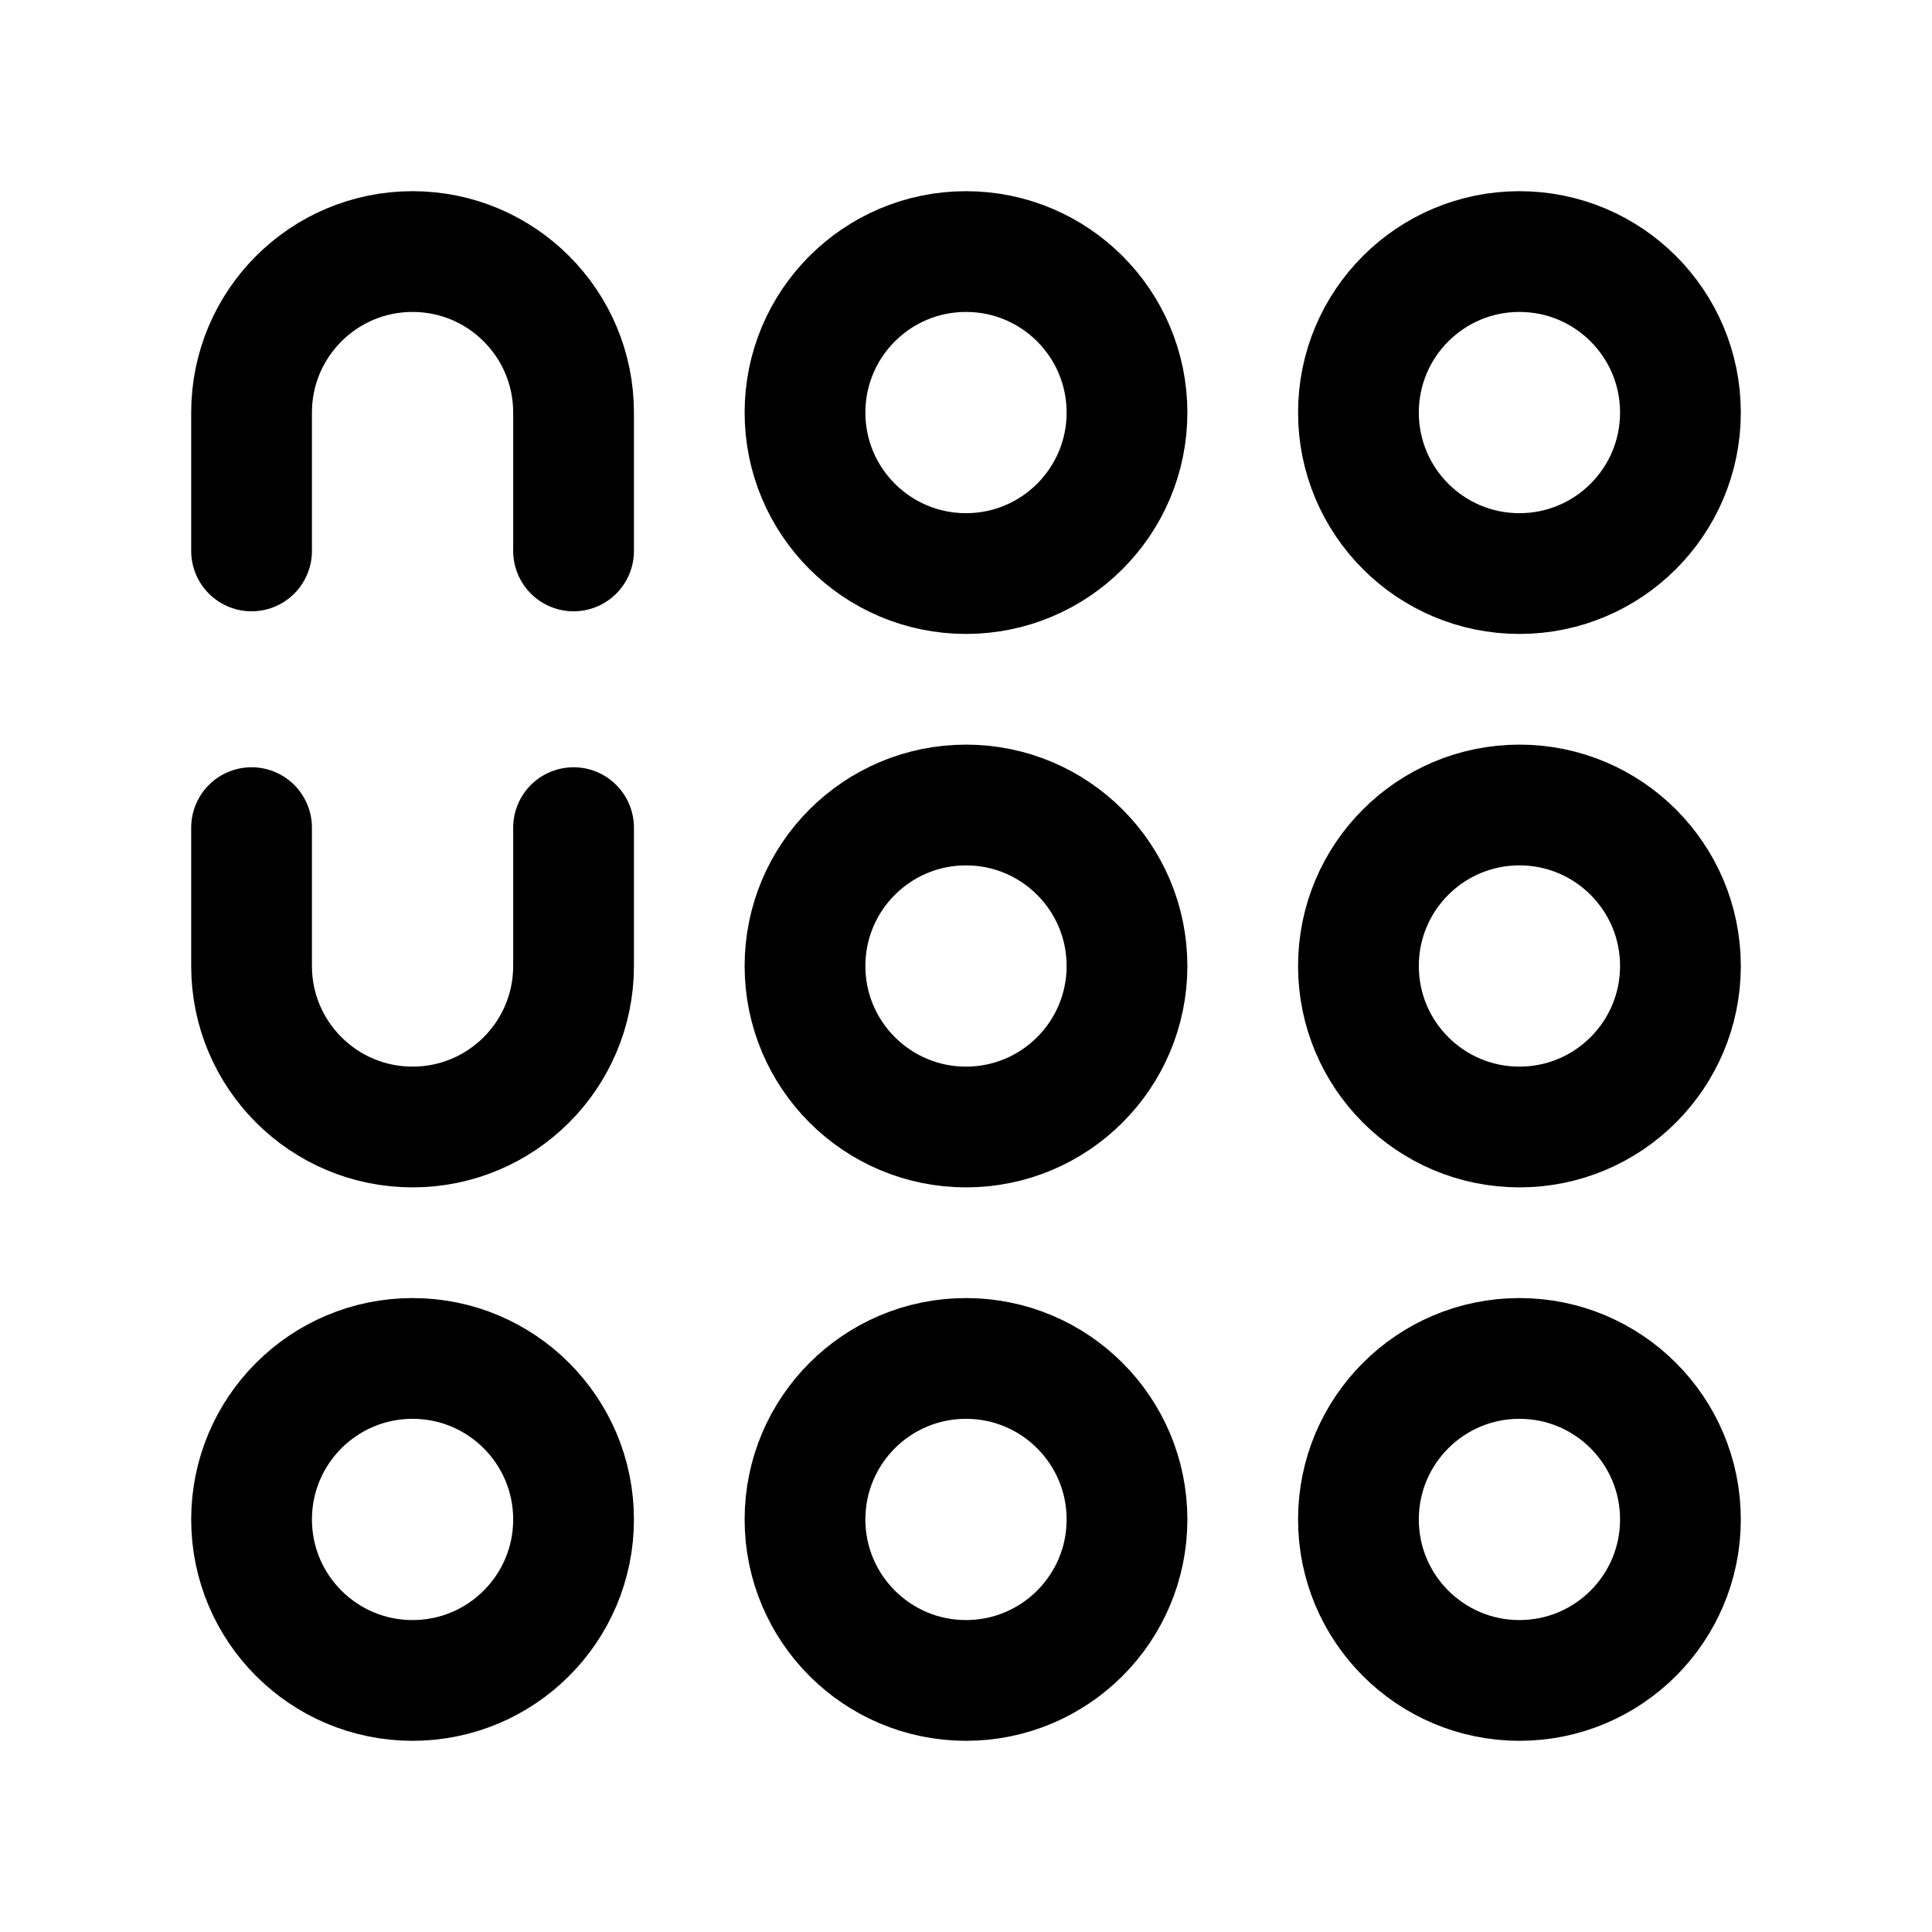
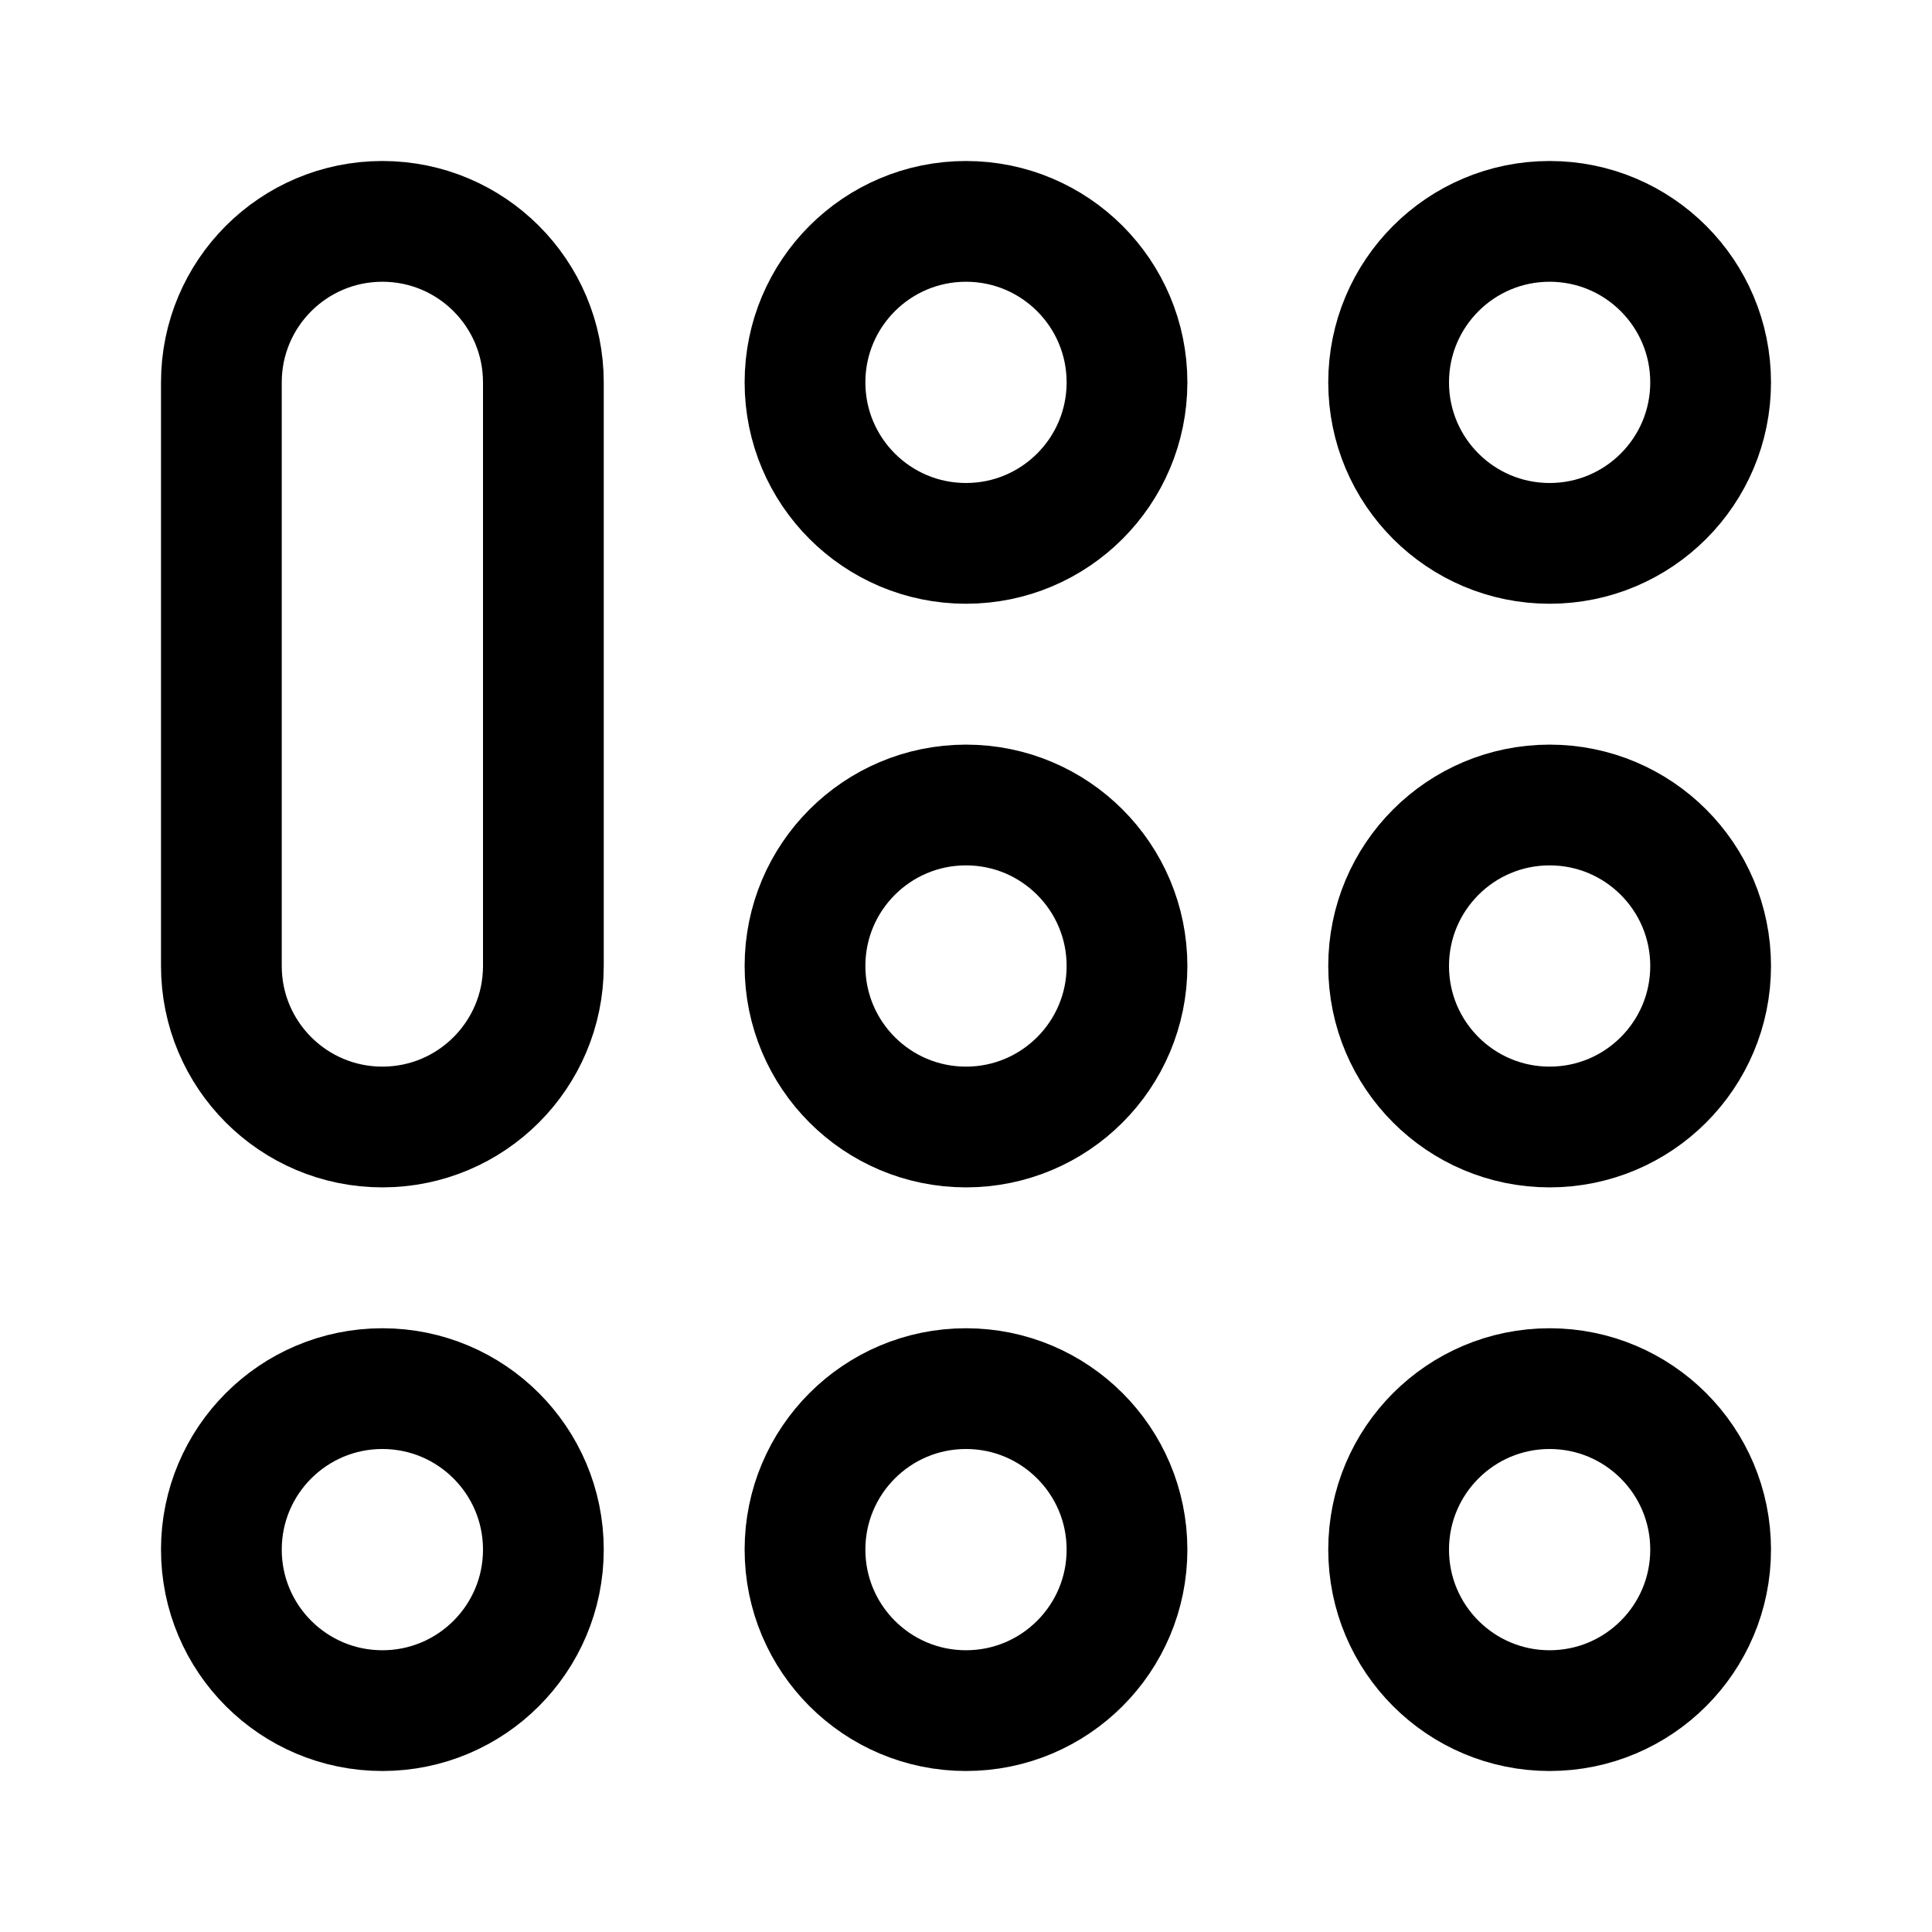
<svg xmlns="http://www.w3.org/2000/svg" width="192" height="192" fill="none">
-   <path stroke="#000" stroke-linecap="round" stroke-width="12" d="M25 82.25V96c0 8.837 7.163 16 16 16s16-7.163 16-16V82.25m-32-27.5V41c0-8.837 7.163-16 16-16s16 7.163 16 16v13.75" />
-   <circle cx="41" cy="151" r="16" stroke="#000" stroke-width="12" />
-   <circle cx="96" cy="41" r="16" stroke="#000" stroke-width="12" />
-   <circle cx="96" cy="96" r="16" stroke="#000" stroke-width="12" />
-   <circle cx="96" cy="151" r="16" stroke="#000" stroke-width="12" />
-   <circle cx="151" cy="41" r="16" stroke="#000" stroke-width="12" />
-   <circle cx="151" cy="96" r="16" stroke="#000" stroke-width="12" />
-   <circle cx="151" cy="151" r="16" stroke="#000" stroke-width="12" />
+   <path d="M22 38v58c0 8.837 7.163 16 16 16s16-7.163 16-16M22 38c0-8.837 7.163-16 16-16s16 7.163 16 16v58" stroke="#000" stroke-width="12" stroke-linecap="round" />
+   <path d="M38 170c8.837 0 16-7.163 16-16s-7.163-16-16-16-16 7.163-16 16 7.163 16 16 16ZM96 54c8.837 0 16-7.163 16-16s-7.163-16-16-16-16 7.163-16 16 7.163 16 16 16Zm0 58c8.837 0 16-7.163 16-16s-7.163-16-16-16-16 7.163-16 16 7.163 16 16 16Zm0 58c8.837 0 16-7.163 16-16s-7.163-16-16-16-16 7.163-16 16 7.163 16 16 16Zm58-116c8.837 0 16-7.163 16-16s-7.163-16-16-16-16 7.163-16 16 7.163 16 16 16Zm0 58c8.837 0 16-7.163 16-16s-7.163-16-16-16-16 7.163-16 16 7.163 16 16 16Zm0 58c8.837 0 16-7.163 16-16s-7.163-16-16-16-16 7.163-16 16 7.163 16 16 16Z" stroke="#000" stroke-width="12" />
</svg>
